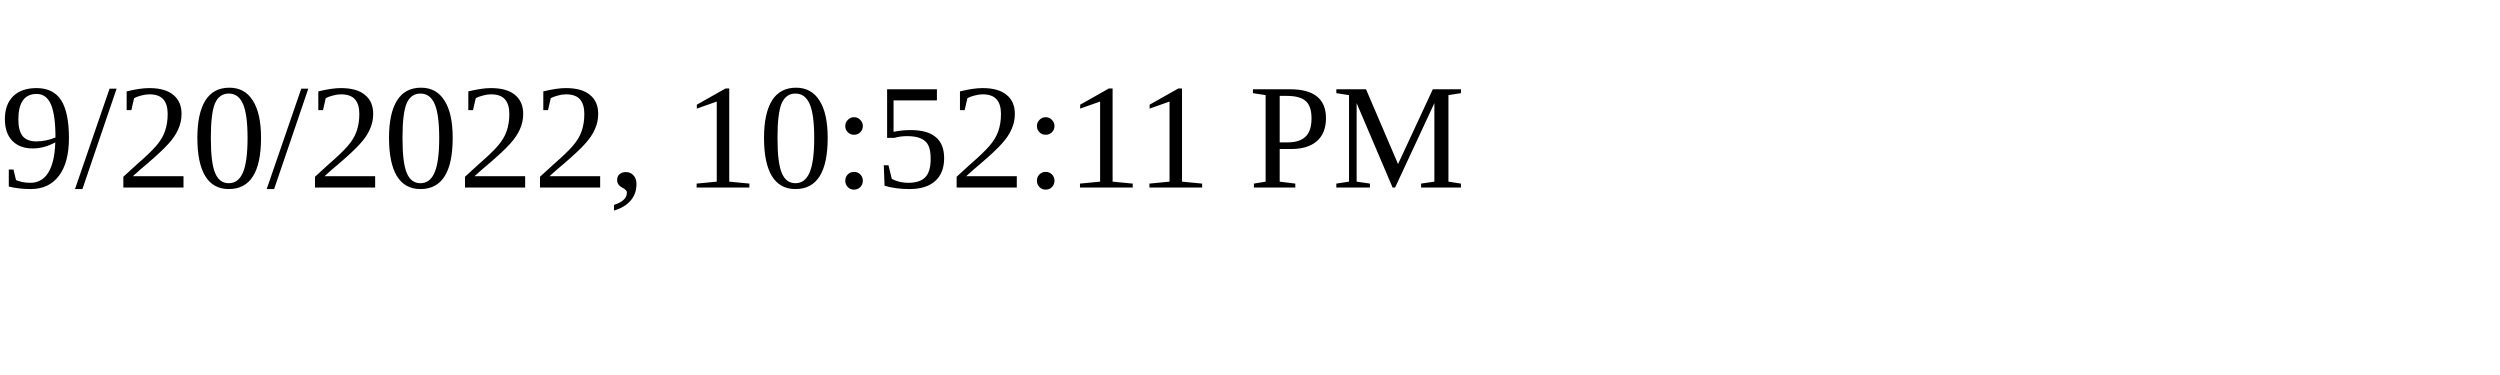
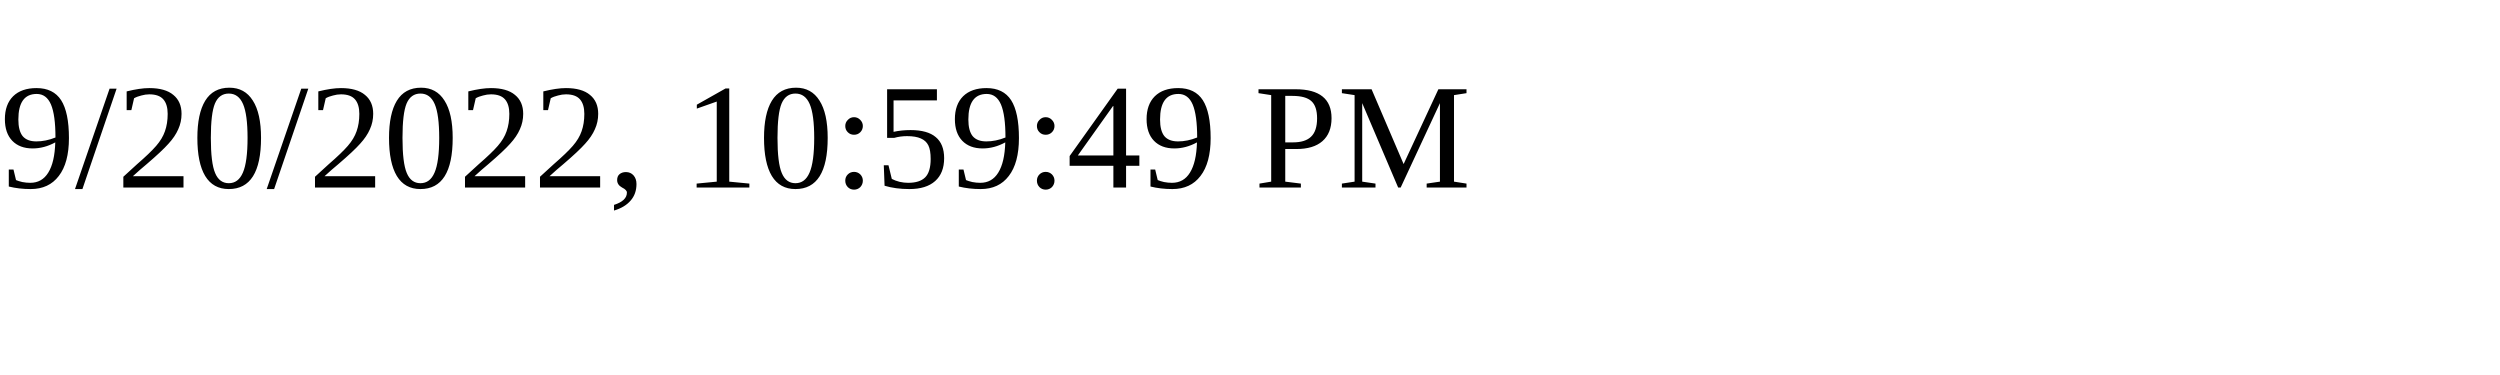
<svg xmlns="http://www.w3.org/2000/svg" height="30" width="200">
-   <text x="0" y="15">9/20/2022, 10:52:11 PM</text>
+   <text x="0" y="15">9/20/2022, 10:59:49 PM</text>
</svg>
